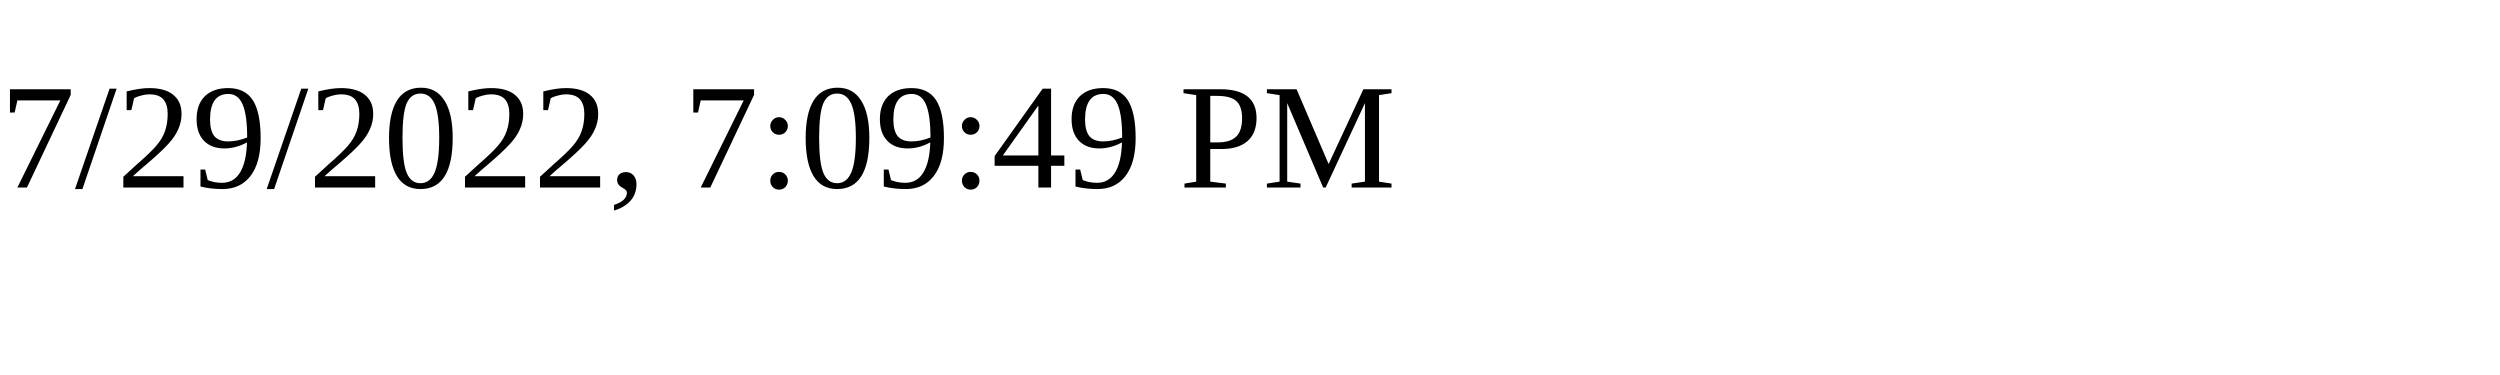
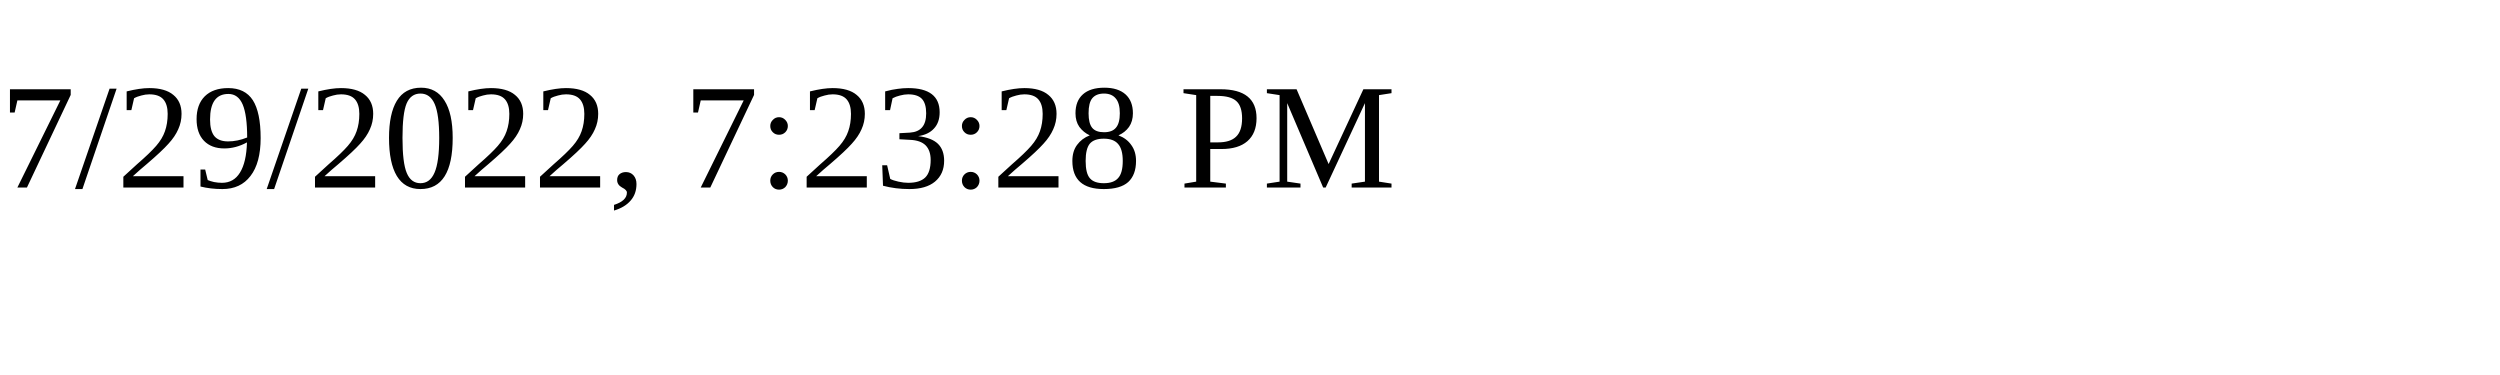
<svg xmlns="http://www.w3.org/2000/svg" height="30" width="200">
-   <text x="0" y="15">7/29/2022, 7:09:49 PM</text>
+   <text x="0" y="15">7/29/2022, 7:23:28 PM</text>
</svg>
